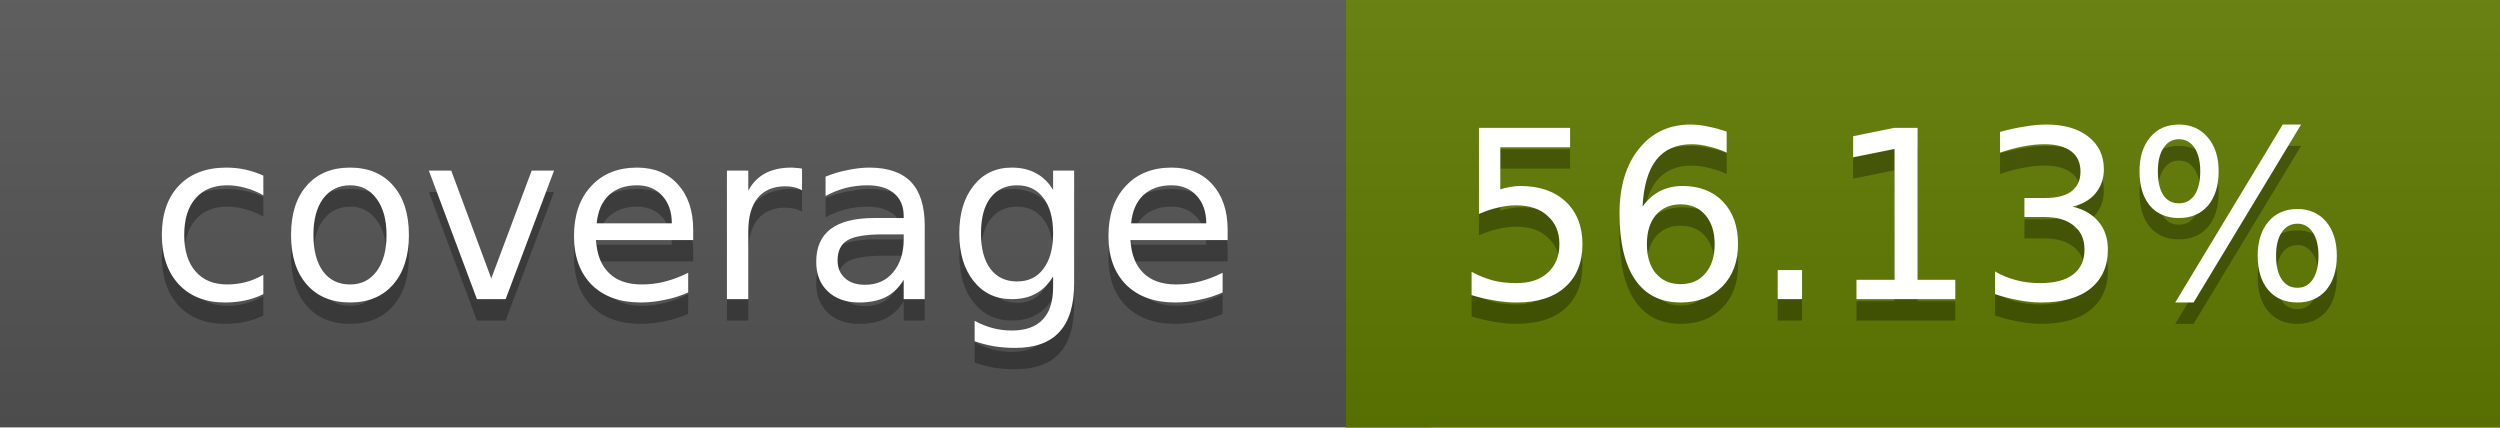
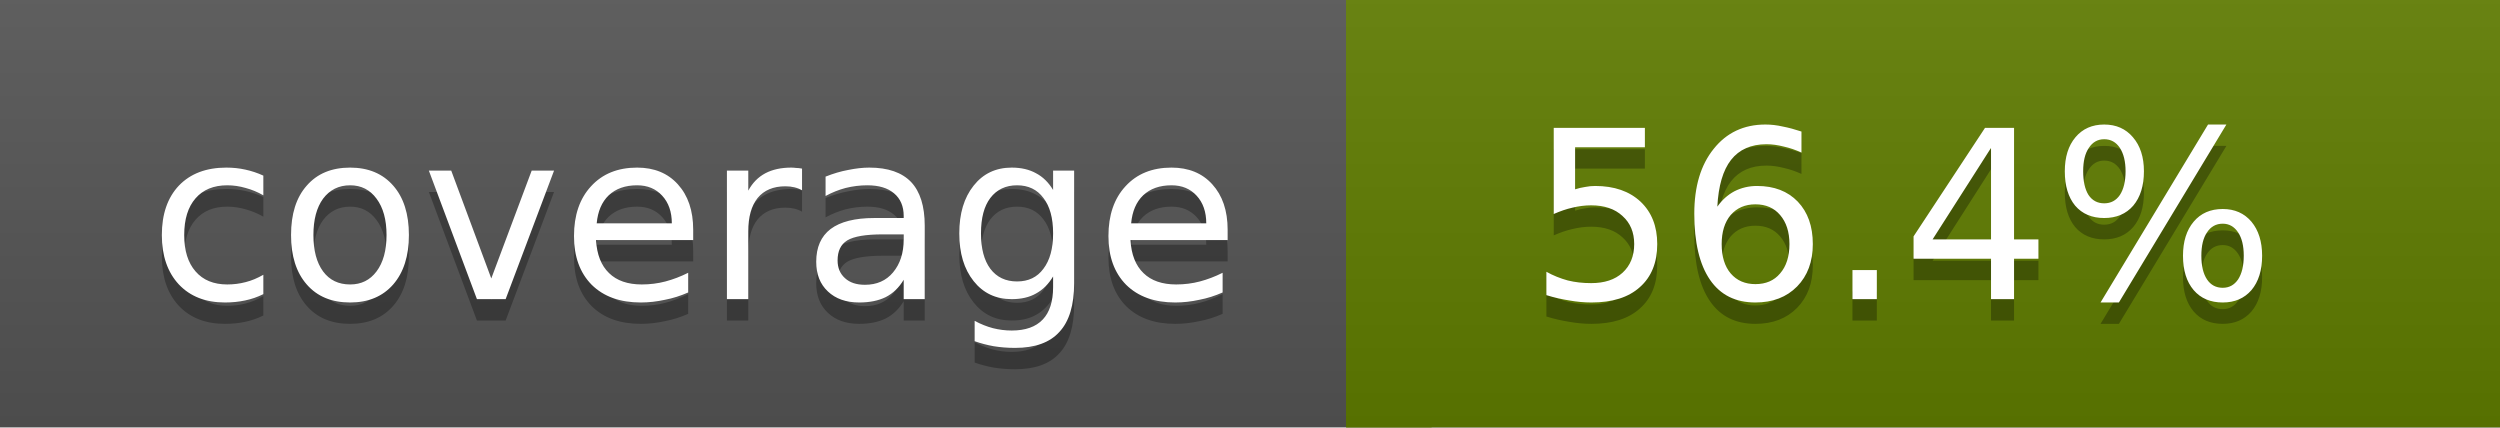
<svg xmlns="http://www.w3.org/2000/svg" width="117" height="20">
  <linearGradient id="a" x2="0" y2="100%">
    <stop offset="0" stop-color="#bbb" stop-opacity=".1" />
    <stop offset="1" stop-opacity=".1" />
  </linearGradient>
  <rect rx="0" width="117" height="20" fill="#555" />
-   <rect rx="0" x="63" width="54" height="20" fill="#617c00" />
-   <path fill="#617c00" d="M63 0h4v20h-4z" />
+   <rect rx="0" x="63" width="54" height="20" fill="#607d00" />
+   <path fill="#607d00" d="M63 0h4v20h-4z" />
  <rect rx="0" width="117" height="20" fill="url(#a)" />
  <g fill="#fff" text-anchor="middle" font-family="DejaVu Sans,Verdana,Geneva,sans-serif" font-size="11">
    <text x="32.5" y="15" fill="#010101" fill-opacity=".3">coverage</text>
    <text x="32.5" y="14">coverage</text>
-     <text x="89" y="15" fill="#010101" fill-opacity=".3">56.13%</text>
-     <text x="89" y="14">56.13%</text>
+     <text x="89" y="15" fill="#010101" fill-opacity=".3">56.4%</text>
+     <text x="89" y="14">56.4%</text>
  </g>
</svg>
